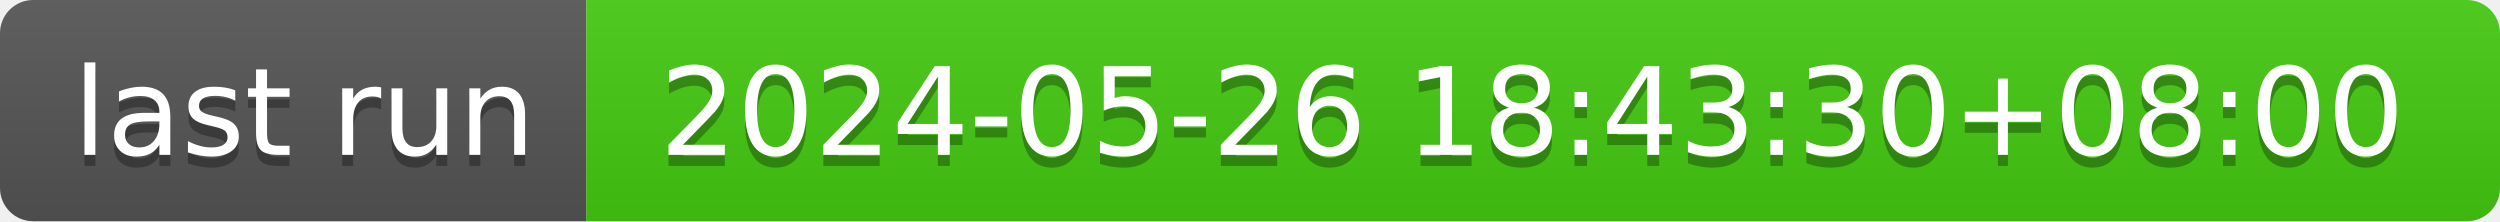
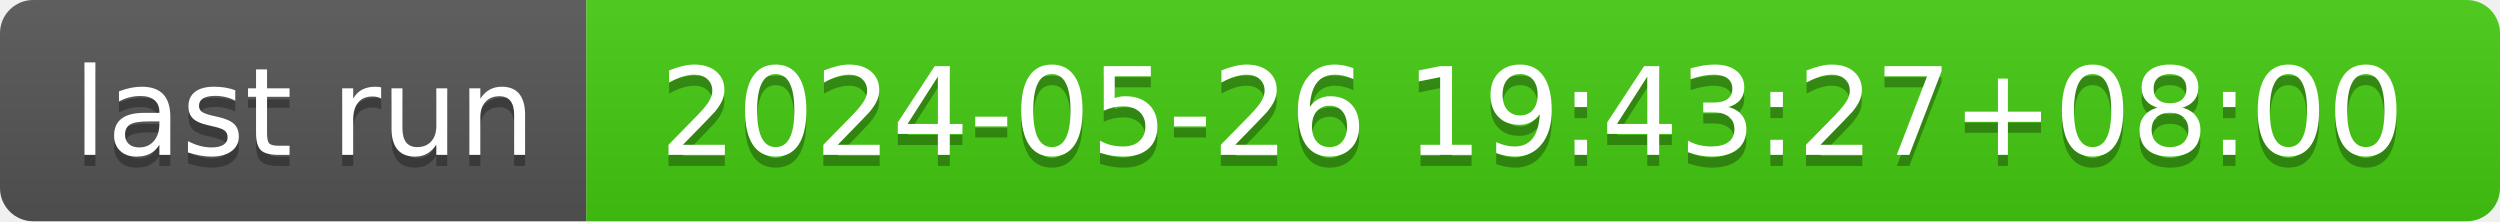
- <svg xmlns="http://www.w3.org/2000/svg" width="226" height="20" role="img" aria-label="last run: 2024-05-26 18:43:30+08:00">
+ <svg xmlns="http://www.w3.org/2000/svg" width="226" height="20" role="img" aria-label="last run: 2024-05-26 19:43:27+08:00">
  <linearGradient id="s" x2="0" y2="100%">
    <stop offset="0" stop-color="#bbb" stop-opacity=".1" />
    <stop offset="1" stop-opacity=".1" />
  </linearGradient>
  <clipPath id="r">
    <rect width="226" height="20" rx="3" fill="#fff" />
  </clipPath>
  <g clip-path="url(#r)">
    <rect width="53" height="20" fill="#555" />
    <rect x="53" width="173" height="20" fill="#4c1" />
    <rect width="226" height="20" fill="url(#s)" />
  </g>
  <g fill="#fff" text-anchor="middle" font-family="Verdana,Geneva,DejaVu Sans,sans-serif" text-rendering="geometricPrecision" font-size="110">
    <text aria-hidden="true" x="275" y="150" fill="#010101" fill-opacity=".3" transform="scale(.1)" textLength="430">last run</text>
    <text x="275" y="140" transform="scale(.1)" fill="#fff" textLength="430">last run</text>
-     <text aria-hidden="true" x="1385" y="150" fill="#010101" fill-opacity=".3" transform="scale(.1)" textLength="1630">2024-05-26 18:43:30+08:00</text>
-     <text x="1385" y="140" transform="scale(.1)" fill="#fff" textLength="1630">2024-05-26 18:43:30+08:00</text>
+     <text aria-hidden="true" x="1385" y="150" fill="#010101" fill-opacity=".3" transform="scale(.1)" textLength="1630">2024-05-26 19:43:27+08:00</text>
+     <text x="1385" y="140" transform="scale(.1)" fill="#fff" textLength="1630">2024-05-26 19:43:27+08:00</text>
  </g>
</svg>
